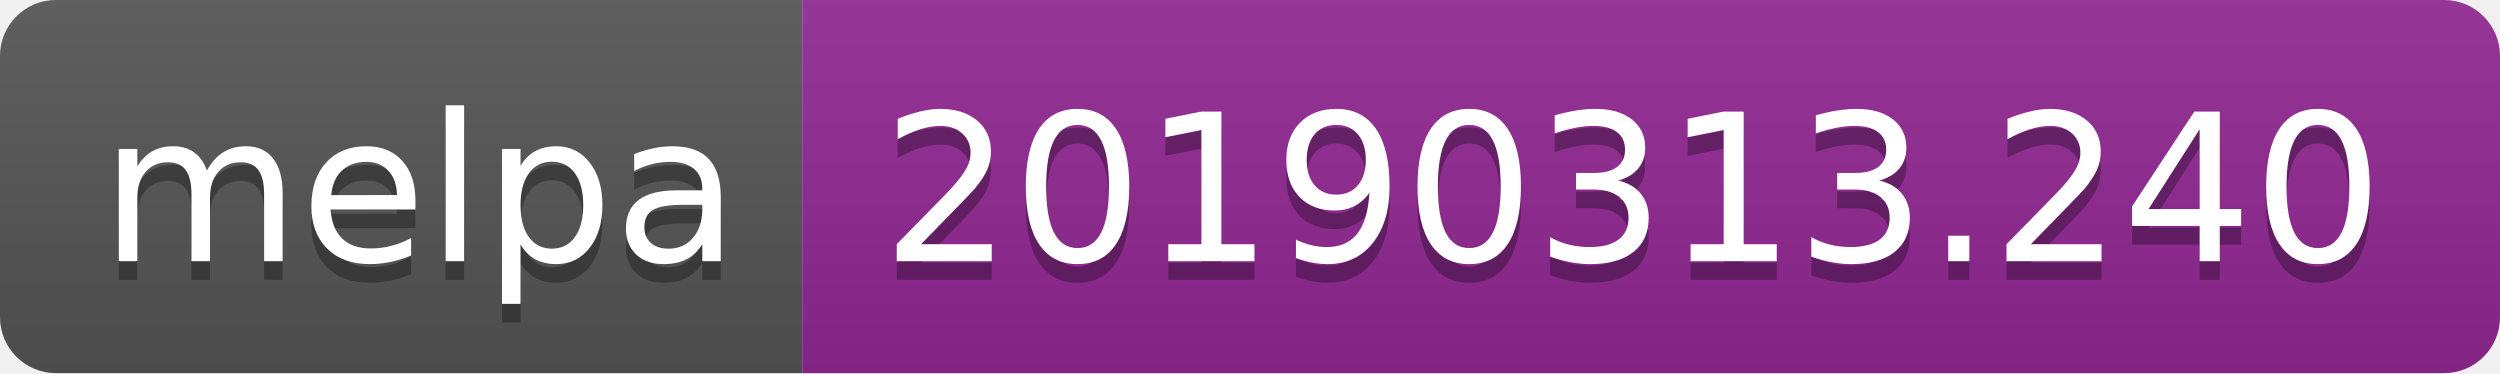
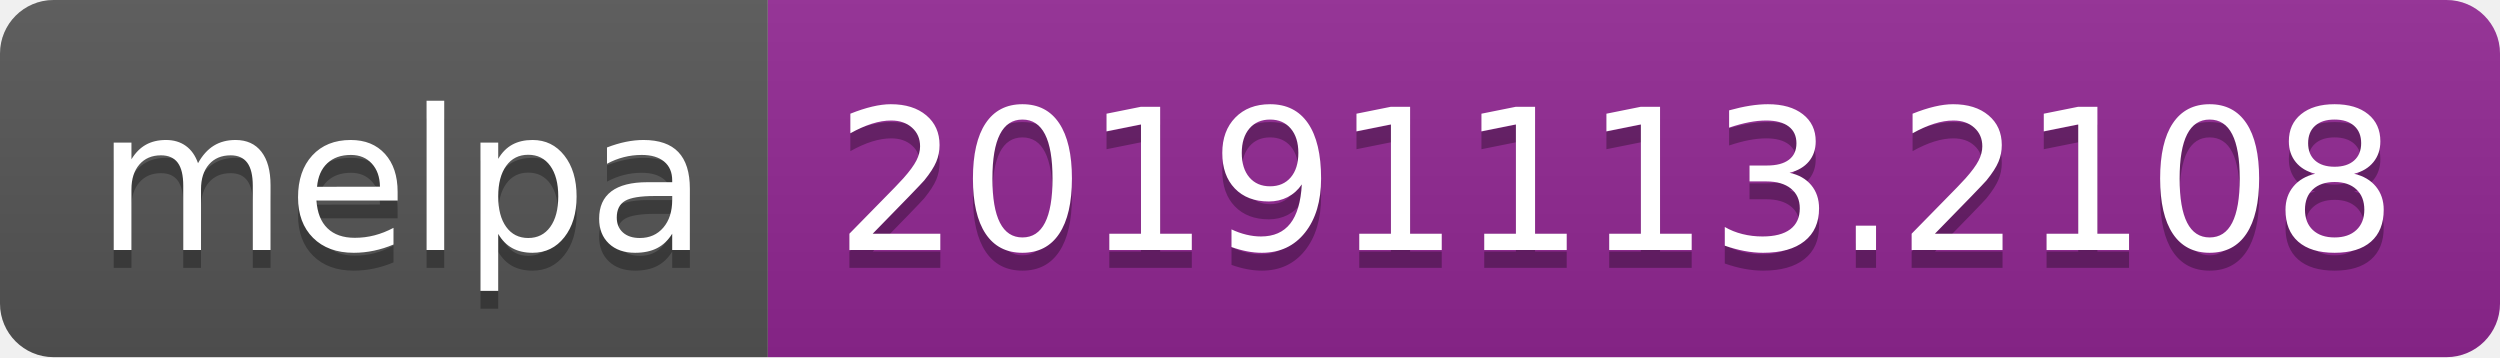
- <svg xmlns="http://www.w3.org/2000/svg" width="134" height="20">
+ <svg xmlns="http://www.w3.org/2000/svg" width="140" height="20">
  <linearGradient id="b" x2="0" y2="100%">
    <stop offset="0" stop-color="#bbb" stop-opacity=".1" />
    <stop offset="1" stop-opacity=".1" />
  </linearGradient>
  <clipPath id="a">
-     <rect width="134" height="20" rx="3" fill="#fff" />
+     <rect width="140" height="20" rx="3" fill="#fff" />
  </clipPath>
  <g clip-path="url(#a)">
    <path fill="#555" d="M0 0h43v20H0z" />
-     <path fill="#922793" d="M43 0h91v20H43z" />
-     <path fill="url(#b)" d="M0 0h134v20H0z" />
+     <path fill="#922793" d="M43 0h97v20H43z" />
+     <path fill="url(#b)" d="M0 0h140v20H0z" />
  </g>
  <g fill="#fff" text-anchor="middle" font-family="DejaVu Sans,Verdana,Geneva,sans-serif" font-size="110">
    <text x="225" y="150" fill="#010101" fill-opacity=".3" transform="scale(.1)" textLength="330">melpa</text>
    <text x="225" y="140" transform="scale(.1)" textLength="330">melpa</text>
-     <text x="875" y="150" fill="#010101" fill-opacity=".3" transform="scale(.1)" textLength="810">20190313.240</text>
-     <text x="875" y="140" transform="scale(.1)" textLength="810">20190313.240</text>
+     <text x="905" y="150" fill="#010101" fill-opacity=".3" transform="scale(.1)" textLength="870">20191113.2108</text>
+     <text x="905" y="140" transform="scale(.1)" textLength="870">20191113.2108</text>
  </g>
</svg>
